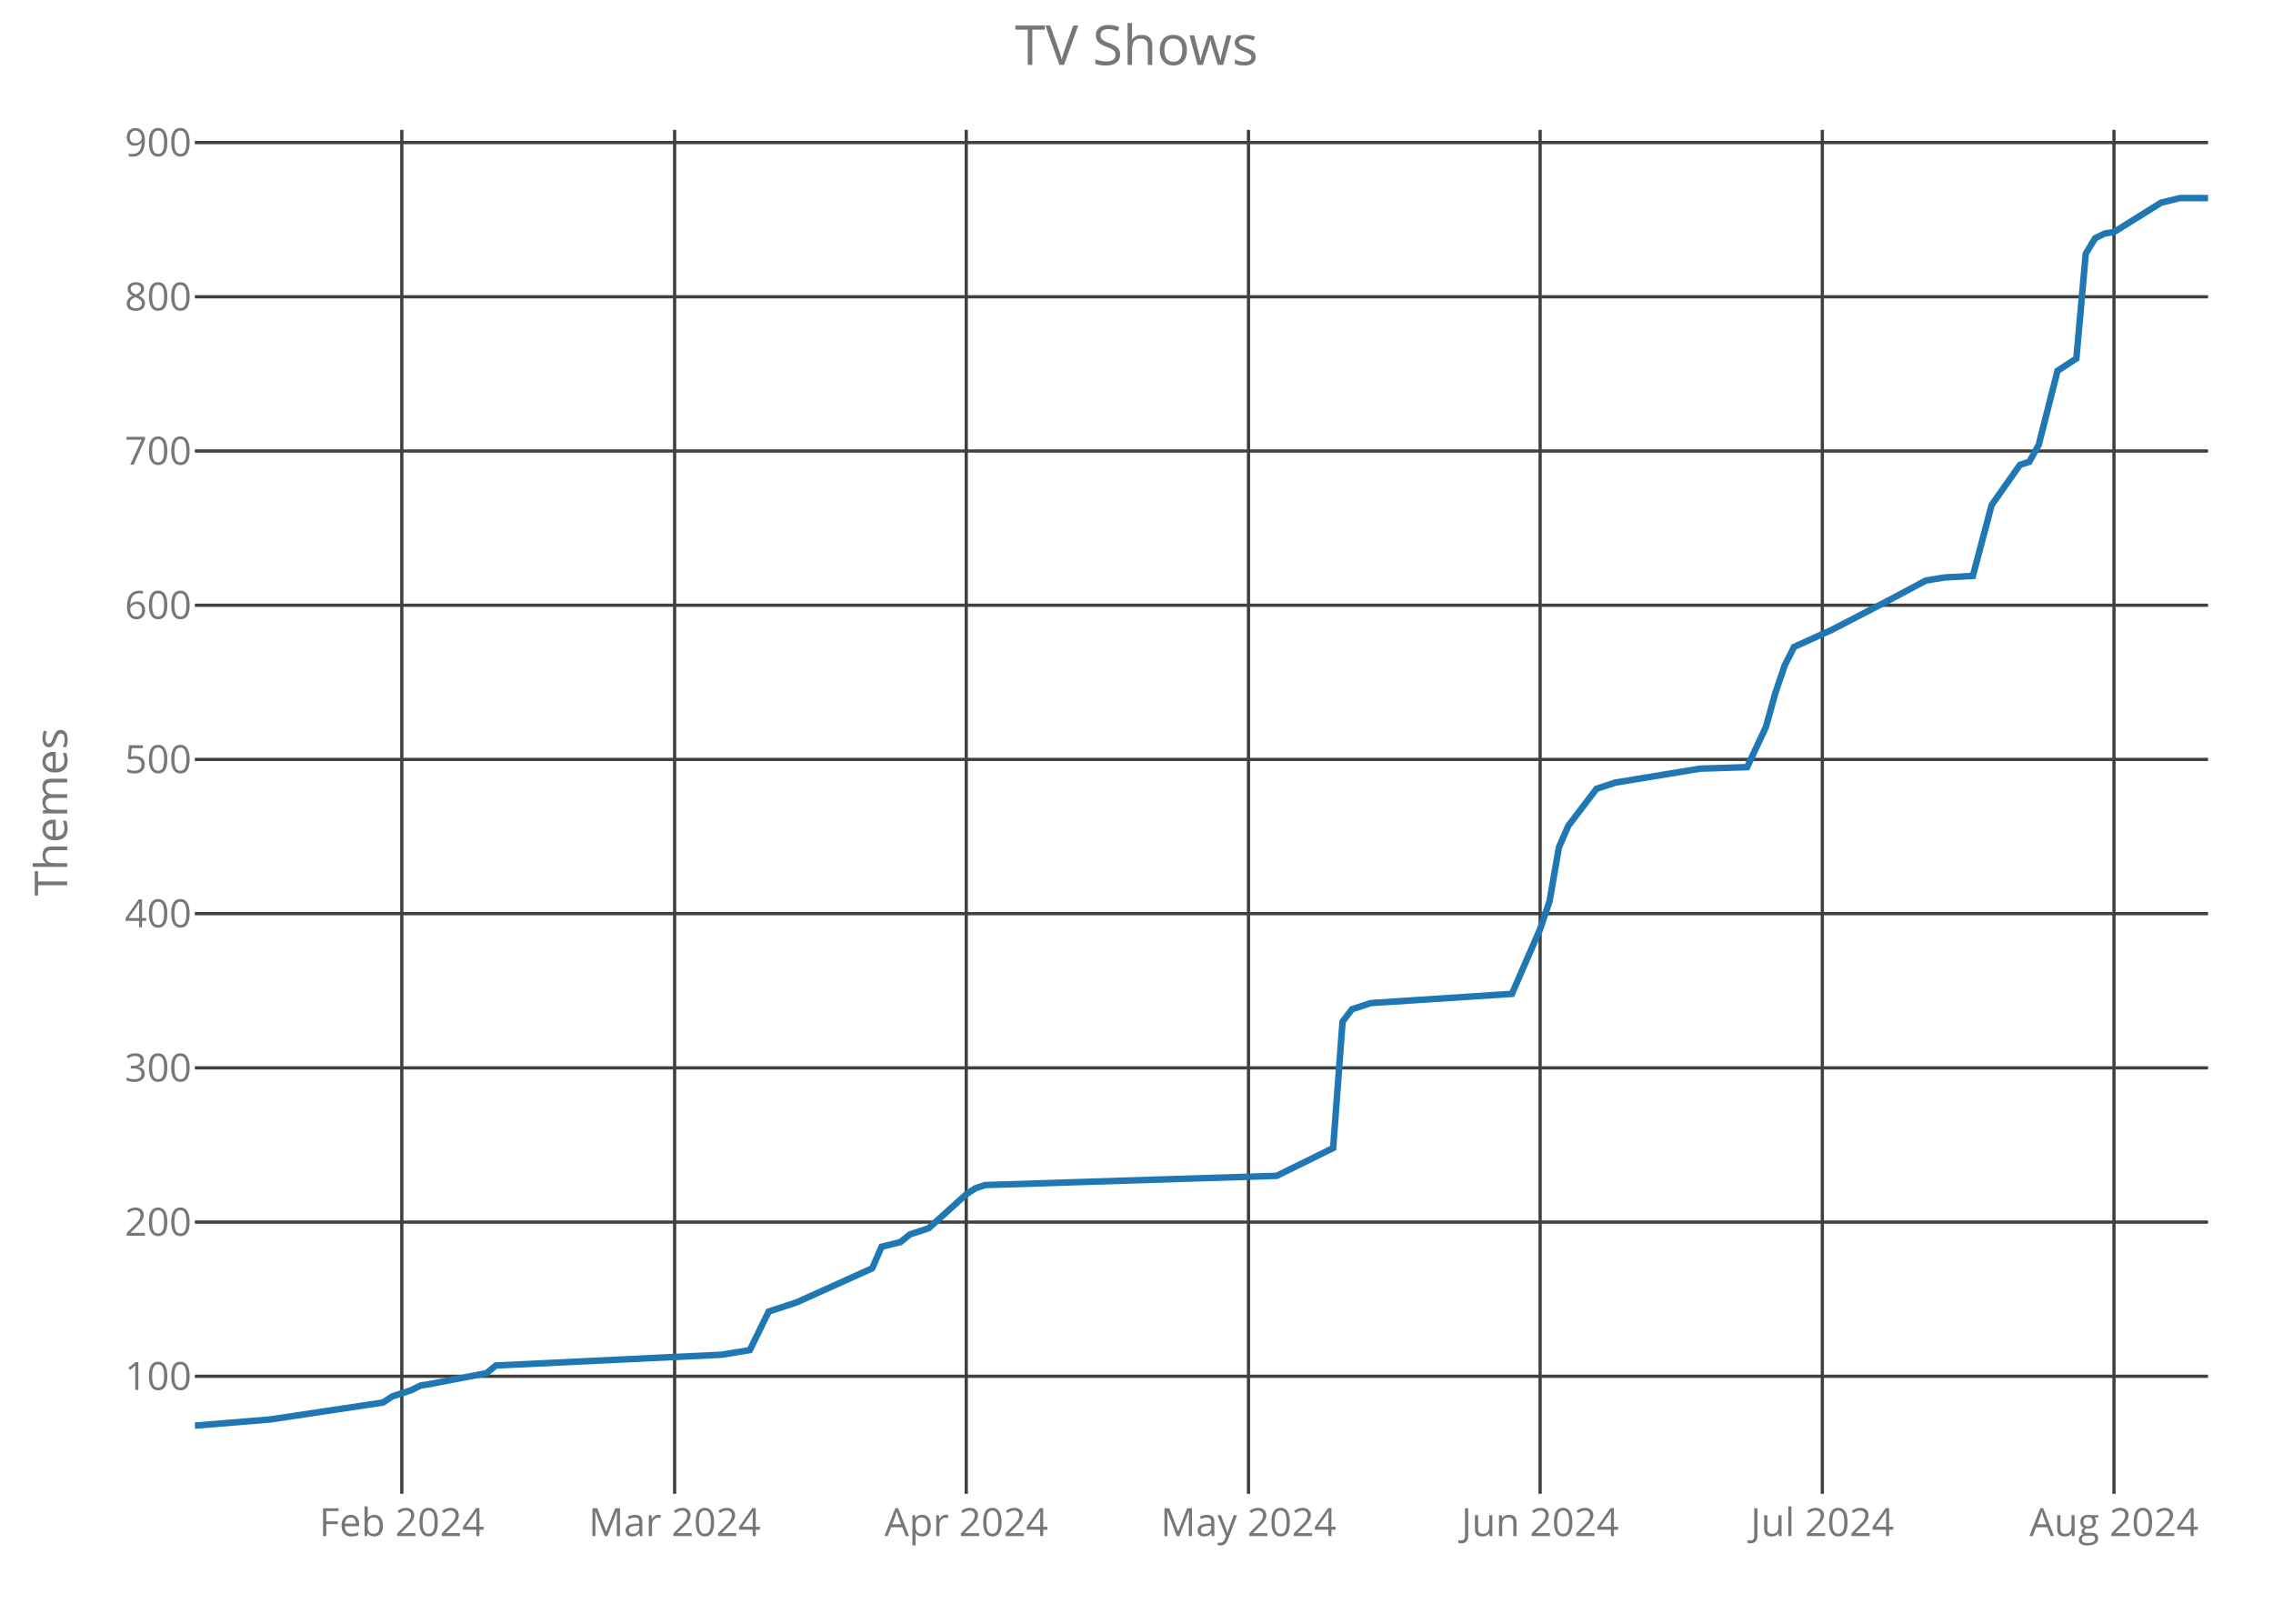
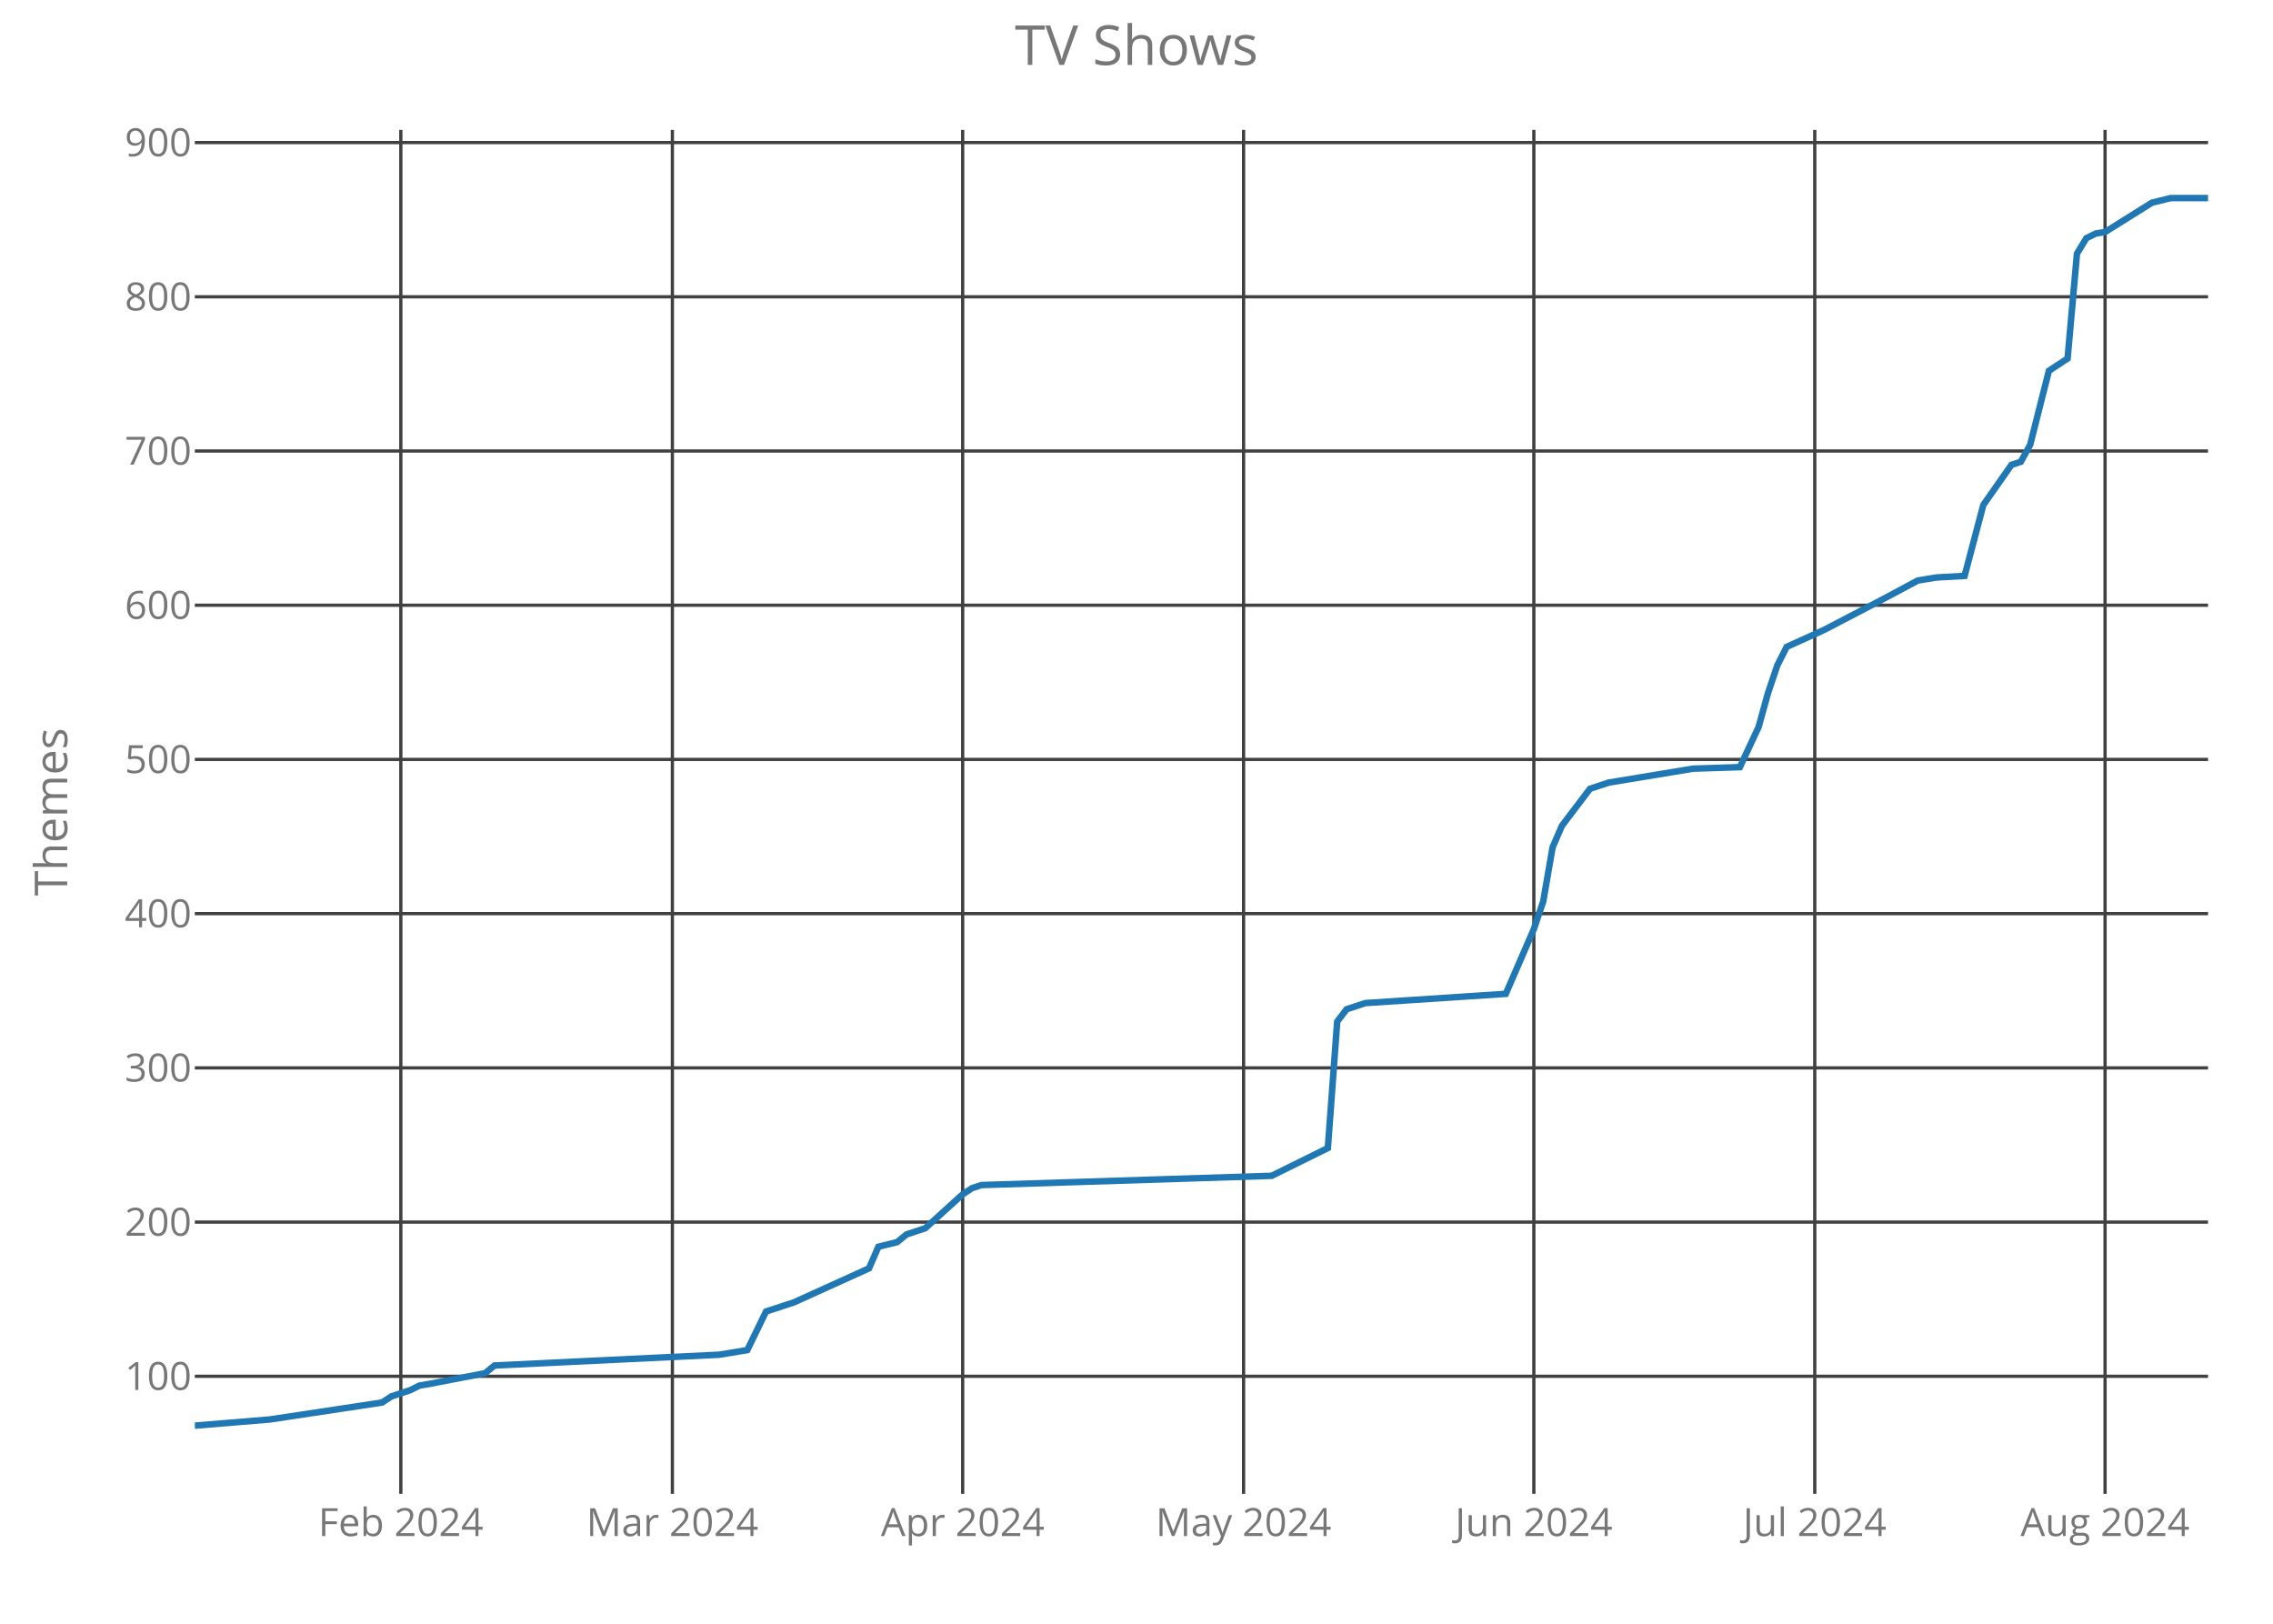
<svg xmlns="http://www.w3.org/2000/svg" class="main-svg" width="700" height="500" style="" viewBox="0 0 700 500">
  <rect x="0" y="0" width="700" height="500" style="fill: rgb(0, 0, 0); fill-opacity: 0;" />
-   <defs id="defs-18f6a0">
+   <defs id="defs-7ac526">
    <g class="clips">
-       <clipPath id="clip18f6a0xyplot" class="plotclip">
+       <clipPath id="clip7ac526xyplot" class="plotclip">
        <rect width="620" height="420" />
      </clipPath>
-       <clipPath class="axesclip" id="clip18f6a0x">
+       <clipPath class="axesclip" id="clip7ac526x">
        <rect x="60" y="0" width="620" height="500" />
      </clipPath>
-       <clipPath class="axesclip" id="clip18f6a0y">
+       <clipPath class="axesclip" id="clip7ac526y">
        <rect x="0" y="40" width="700" height="420" />
      </clipPath>
-       <clipPath class="axesclip" id="clip18f6a0xy">
+       <clipPath class="axesclip" id="clip7ac526xy">
        <rect x="60" y="40" width="620" height="420" />
      </clipPath>
    </g>
    <g class="gradients" />
  </defs>
  <g class="bglayer">
    <rect class="bg" x="60" y="40" width="620" height="420" style="fill: rgb(0, 0, 0); fill-opacity: 0; stroke-width: 0;" />
  </g>
  <g class="layer-below">
    <g class="imagelayer" />
    <g class="shapelayer" />
  </g>
  <g class="cartesianlayer">
    <g class="subplot xy">
      <g class="layer-subplot">
        <g class="shapelayer" />
        <g class="imagelayer" />
      </g>
      <g class="gridlayer">
        <g class="x">
-           <path class="xgrid crisp" transform="translate(123.74,0)" d="M0,40v420" style="stroke: rgb(64, 64, 64); stroke-opacity: 1; stroke-width: 1px;" />
-           <path class="xgrid crisp" transform="translate(207.76,0)" d="M0,40v420" style="stroke: rgb(64, 64, 64); stroke-opacity: 1; stroke-width: 1px;" />
-           <path class="xgrid crisp" transform="translate(297.57,0)" d="M0,40v420" style="stroke: rgb(64, 64, 64); stroke-opacity: 1; stroke-width: 1px;" />
-           <path class="xgrid crisp" transform="translate(384.49,0)" d="M0,40v420" style="stroke: rgb(64, 64, 64); stroke-opacity: 1; stroke-width: 1px;" />
-           <path class="xgrid crisp" transform="translate(474.3,0)" d="M0,40v420" style="stroke: rgb(64, 64, 64); stroke-opacity: 1; stroke-width: 1px;" />
-           <path class="xgrid crisp" transform="translate(561.21,0)" d="M0,40v420" style="stroke: rgb(64, 64, 64); stroke-opacity: 1; stroke-width: 1px;" />
-           <path class="xgrid crisp" transform="translate(651.03,0)" d="M0,40v420" style="stroke: rgb(64, 64, 64); stroke-opacity: 1; stroke-width: 1px;" />
+           <path class="xgrid crisp" transform="translate(123.44,0)" d="M0,40v420" style="stroke: rgb(64, 64, 64); stroke-opacity: 1; stroke-width: 1px;" />
+           <path class="xgrid crisp" transform="translate(207.07,0)" d="M0,40v420" style="stroke: rgb(64, 64, 64); stroke-opacity: 1; stroke-width: 1px;" />
+           <path class="xgrid crisp" transform="translate(296.47,0)" d="M0,40v420" style="stroke: rgb(64, 64, 64); stroke-opacity: 1; stroke-width: 1px;" />
+           <path class="xgrid crisp" transform="translate(382.98,0)" d="M0,40v420" style="stroke: rgb(64, 64, 64); stroke-opacity: 1; stroke-width: 1px;" />
+           <path class="xgrid crisp" transform="translate(472.37,0)" d="M0,40v420" style="stroke: rgb(64, 64, 64); stroke-opacity: 1; stroke-width: 1px;" />
+           <path class="xgrid crisp" transform="translate(558.88,0)" d="M0,40v420" style="stroke: rgb(64, 64, 64); stroke-opacity: 1; stroke-width: 1px;" />
+           <path class="xgrid crisp" transform="translate(648.28,0)" d="M0,40v420" style="stroke: rgb(64, 64, 64); stroke-opacity: 1; stroke-width: 1px;" />
        </g>
        <g class="y">
          <path class="ygrid crisp" transform="translate(0,423.8)" d="M60,0h620" style="stroke: rgb(64, 64, 64); stroke-opacity: 1; stroke-width: 1px;" />
          <path class="ygrid crisp" transform="translate(0,376.32)" d="M60,0h620" style="stroke: rgb(64, 64, 64); stroke-opacity: 1; stroke-width: 1px;" />
          <path class="ygrid crisp" transform="translate(0,328.83)" d="M60,0h620" style="stroke: rgb(64, 64, 64); stroke-opacity: 1; stroke-width: 1px;" />
          <path class="ygrid crisp" transform="translate(0,281.34)" d="M60,0h620" style="stroke: rgb(64, 64, 64); stroke-opacity: 1; stroke-width: 1px;" />
          <path class="ygrid crisp" transform="translate(0,233.85)" d="M60,0h620" style="stroke: rgb(64, 64, 64); stroke-opacity: 1; stroke-width: 1px;" />
          <path class="ygrid crisp" transform="translate(0,186.37)" d="M60,0h620" style="stroke: rgb(64, 64, 64); stroke-opacity: 1; stroke-width: 1px;" />
          <path class="ygrid crisp" transform="translate(0,138.88)" d="M60,0h620" style="stroke: rgb(64, 64, 64); stroke-opacity: 1; stroke-width: 1px;" />
          <path class="ygrid crisp" transform="translate(0,91.39)" d="M60,0h620" style="stroke: rgb(64, 64, 64); stroke-opacity: 1; stroke-width: 1px;" />
          <path class="ygrid crisp" transform="translate(0,43.9)" d="M60,0h620" style="stroke: rgb(64, 64, 64); stroke-opacity: 1; stroke-width: 1px;" />
        </g>
      </g>
      <g class="zerolinelayer" />
      <path class="xlines-below crisp" d="M0,0" style="fill: none;" />
      <path class="ylines-below crisp" d="M0,0" style="fill: none;" />
      <g class="overlines-below" />
      <g class="xaxislayer-below">
        <g class="xtick">
-           <text text-anchor="middle" x="0" y="473" transform="translate(123.74,0)" style="font-family: 'Open Sans'; font-size: 12px; fill: rgb(119, 119, 119); fill-opacity: 1; white-space: pre;">Feb 2024</text>
+           <text text-anchor="middle" x="0" y="473" transform="translate(123.44,0)" style="font-family: 'Open Sans'; font-size: 12px; fill: rgb(119, 119, 119); fill-opacity: 1; white-space: pre;">Feb 2024</text>
        </g>
        <g class="xtick">
-           <text text-anchor="middle" x="0" y="473" transform="translate(207.76,0)" style="font-family: 'Open Sans'; font-size: 12px; fill: rgb(119, 119, 119); fill-opacity: 1; white-space: pre;">Mar 2024</text>
+           <text text-anchor="middle" x="0" y="473" transform="translate(207.07,0)" style="font-family: 'Open Sans'; font-size: 12px; fill: rgb(119, 119, 119); fill-opacity: 1; white-space: pre;">Mar 2024</text>
        </g>
        <g class="xtick">
-           <text text-anchor="middle" x="0" y="473" transform="translate(297.57,0)" style="font-family: 'Open Sans'; font-size: 12px; fill: rgb(119, 119, 119); fill-opacity: 1; white-space: pre;">Apr 2024</text>
+           <text text-anchor="middle" x="0" y="473" transform="translate(296.47,0)" style="font-family: 'Open Sans'; font-size: 12px; fill: rgb(119, 119, 119); fill-opacity: 1; white-space: pre;">Apr 2024</text>
        </g>
        <g class="xtick">
-           <text text-anchor="middle" x="0" y="473" transform="translate(384.49,0)" style="font-family: 'Open Sans'; font-size: 12px; fill: rgb(119, 119, 119); fill-opacity: 1; white-space: pre;">May 2024</text>
+           <text text-anchor="middle" x="0" y="473" transform="translate(382.98,0)" style="font-family: 'Open Sans'; font-size: 12px; fill: rgb(119, 119, 119); fill-opacity: 1; white-space: pre;">May 2024</text>
        </g>
        <g class="xtick">
-           <text text-anchor="middle" x="0" y="473" transform="translate(474.3,0)" style="font-family: 'Open Sans'; font-size: 12px; fill: rgb(119, 119, 119); fill-opacity: 1; white-space: pre;">Jun 2024</text>
+           <text text-anchor="middle" x="0" y="473" transform="translate(472.37,0)" style="font-family: 'Open Sans'; font-size: 12px; fill: rgb(119, 119, 119); fill-opacity: 1; white-space: pre;">Jun 2024</text>
        </g>
        <g class="xtick">
-           <text text-anchor="middle" x="0" y="473" transform="translate(561.21,0)" style="font-family: 'Open Sans'; font-size: 12px; fill: rgb(119, 119, 119); fill-opacity: 1; white-space: pre;">Jul 2024</text>
+           <text text-anchor="middle" x="0" y="473" transform="translate(558.88,0)" style="font-family: 'Open Sans'; font-size: 12px; fill: rgb(119, 119, 119); fill-opacity: 1; white-space: pre;">Jul 2024</text>
        </g>
        <g class="xtick">
-           <text text-anchor="middle" x="0" y="473" transform="translate(651.03,0)" style="font-family: 'Open Sans'; font-size: 12px; fill: rgb(119, 119, 119); fill-opacity: 1; white-space: pre;">Aug 2024</text>
+           <text text-anchor="middle" x="0" y="473" transform="translate(648.28,0)" style="font-family: 'Open Sans'; font-size: 12px; fill: rgb(119, 119, 119); fill-opacity: 1; white-space: pre;">Aug 2024</text>
        </g>
      </g>
      <g class="yaxislayer-below">
        <g class="ytick">
          <text text-anchor="end" x="59" y="4.2" transform="translate(0,423.8)" style="font-family: 'Open Sans'; font-size: 12px; fill: rgb(119, 119, 119); fill-opacity: 1; white-space: pre;">100</text>
        </g>
        <g class="ytick">
          <text text-anchor="end" x="59" y="4.2" transform="translate(0,376.32)" style="font-family: 'Open Sans'; font-size: 12px; fill: rgb(119, 119, 119); fill-opacity: 1; white-space: pre;">200</text>
        </g>
        <g class="ytick">
          <text text-anchor="end" x="59" y="4.2" transform="translate(0,328.83)" style="font-family: 'Open Sans'; font-size: 12px; fill: rgb(119, 119, 119); fill-opacity: 1; white-space: pre;">300</text>
        </g>
        <g class="ytick">
          <text text-anchor="end" x="59" y="4.2" transform="translate(0,281.34)" style="font-family: 'Open Sans'; font-size: 12px; fill: rgb(119, 119, 119); fill-opacity: 1; white-space: pre;">400</text>
        </g>
        <g class="ytick">
          <text text-anchor="end" x="59" y="4.2" transform="translate(0,233.85)" style="font-family: 'Open Sans'; font-size: 12px; fill: rgb(119, 119, 119); fill-opacity: 1; white-space: pre;">500</text>
        </g>
        <g class="ytick">
          <text text-anchor="end" x="59" y="4.2" transform="translate(0,186.37)" style="font-family: 'Open Sans'; font-size: 12px; fill: rgb(119, 119, 119); fill-opacity: 1; white-space: pre;">600</text>
        </g>
        <g class="ytick">
          <text text-anchor="end" x="59" y="4.2" transform="translate(0,138.88)" style="font-family: 'Open Sans'; font-size: 12px; fill: rgb(119, 119, 119); fill-opacity: 1; white-space: pre;">700</text>
        </g>
        <g class="ytick">
          <text text-anchor="end" x="59" y="4.2" transform="translate(0,91.39)" style="font-family: 'Open Sans'; font-size: 12px; fill: rgb(119, 119, 119); fill-opacity: 1; white-space: pre;">800</text>
        </g>
        <g class="ytick">
          <text text-anchor="end" x="59" y="4.2" transform="translate(0,43.9)" style="font-family: 'Open Sans'; font-size: 12px; fill: rgb(119, 119, 119); fill-opacity: 1; white-space: pre;">900</text>
        </g>
      </g>
      <g class="overaxes-below" />
-       <g class="plot" transform="translate(60,40)" clip-path="url('#clip18f6a0xyplot')">
+       <g class="plot" transform="translate(60,40)" clip-path="url('#clip7ac526xyplot')">
        <g class="scatterlayer mlayer">
-           <g class="trace scatter trace5a71e2" style="stroke-miterlimit: 2; opacity: 1;">
+           <g class="trace scatter tracebf44a7" style="stroke-miterlimit: 2; opacity: 1;">
            <g class="fills" />
            <g class="errorbars" />
            <g class="lines">
-               <path class="js-line" d="M0,399L23.18,397.1L57.94,391.88L60.84,389.98L66.64,388.08L69.53,386.65L72.43,386.18L89.81,382.85L92.71,380.48L162.24,377.16L170.93,375.73L176.73,363.86L185.42,361.01L208.6,350.56L211.5,343.91L217.29,342.49L220.19,340.12L225.98,338.22L237.57,327.77L240.47,325.87L243.36,324.92L333.18,322.07L350.56,313.52L353.46,274.58L356.36,270.78L362.15,268.88L405.61,266.04L414.3,246.09L417.2,237.54L420.09,220.92L422.99,214.27L431.68,202.88L437.48,200.98L463.55,196.7L478.04,196.23L483.83,183.88L486.73,173.43L489.63,164.89L492.52,159.19L504.11,153.96L521.5,144.94L533.08,138.77L535.98,138.29L538.88,137.82L547.57,137.34L553.36,115.5L562.06,103.15L564.95,102.2L567.85,96.98L573.64,74.19L579.44,70.39L582.34,38.1L585.23,33.35L588.13,31.92L591.03,31.45L605.51,22.42L611.31,21L620,21" style="vector-effect: non-scaling-stroke; fill: none; stroke: rgb(31, 119, 180); stroke-opacity: 1; stroke-width: 2px; opacity: 1;" />
+               <path class="js-line" d="M0,399L23.07,397.1L57.67,391.88L60.56,389.98L66.33,388.08L69.21,386.65L72.09,386.18L89.4,382.85L92.28,380.48L161.49,377.16L170.14,375.73L175.91,363.86L184.56,361.01L207.63,350.56L210.51,343.91L216.28,342.49L219.16,340.12L224.93,338.22L236.47,327.77L239.35,325.87L242.23,324.92L331.63,322.07L348.93,313.52L351.81,274.58L354.7,270.78L360.47,268.88L403.72,266.04L412.37,246.09L415.26,237.54L418.14,220.92L421.02,214.27L429.67,202.88L435.44,200.98L461.4,196.7L475.81,196.23L481.58,183.88L484.47,173.43L487.35,164.89L490.23,159.19L501.77,153.96L519.07,144.94L530.6,138.77L533.49,138.29L536.37,137.82L545.02,137.34L550.79,115.5L559.44,103.15L562.33,102.2L565.21,96.98L570.98,74.19L576.74,70.39L579.63,38.1L582.51,33.35L585.4,31.92L588.28,31.45L602.7,22.42L608.47,21L620,21" style="vector-effect: non-scaling-stroke; fill: none; stroke: rgb(31, 119, 180); stroke-opacity: 1; stroke-width: 2px; opacity: 1;" />
            </g>
            <g class="points" />
            <g class="text" />
          </g>
        </g>
      </g>
      <g class="overplot" />
      <path class="xlines-above" />
      <path class="ylines-above" />
      <g class="overlines-above" />
      <g class="xaxislayer-above" />
      <g class="yaxislayer-above" />
      <g class="overaxes-above" />
    </g>
  </g>
  <g class="polarlayer" />
  <g class="ternarylayer" />
  <g class="geolayer" />
  <g class="funnelarealayer" />
  <g class="pielayer" />
  <g class="treemaplayer" />
  <g class="sunburstlayer" />
  <g class="glimages" />
-   <defs id="topdefs-18f6a0">
+   <defs id="topdefs-7ac526">
    <g class="clips" />
  </defs>
  <g class="layer-above">
    <g class="imagelayer" />
    <g class="shapelayer" />
  </g>
  <g class="infolayer">
    <g class="g-gtitle">
      <text class="gtitle" x="350" y="20" text-anchor="middle" dy="0em" style="font-family: 'Open Sans'; font-size: 17px; fill: rgb(119, 119, 119); opacity: 1; font-weight: normal; white-space: pre;">TV Shows</text>
    </g>
    <g class="g-xtitle" />
    <g class="g-ytitle">
      <text class="ytitle" transform="rotate(-90,20.7,250)" x="20.7" y="250" text-anchor="middle" style="font-family: 'Open Sans'; font-size: 14px; fill: rgb(119, 119, 119); opacity: 1; font-weight: normal; white-space: pre;">Themes</text>
    </g>
  </g>
</svg>
